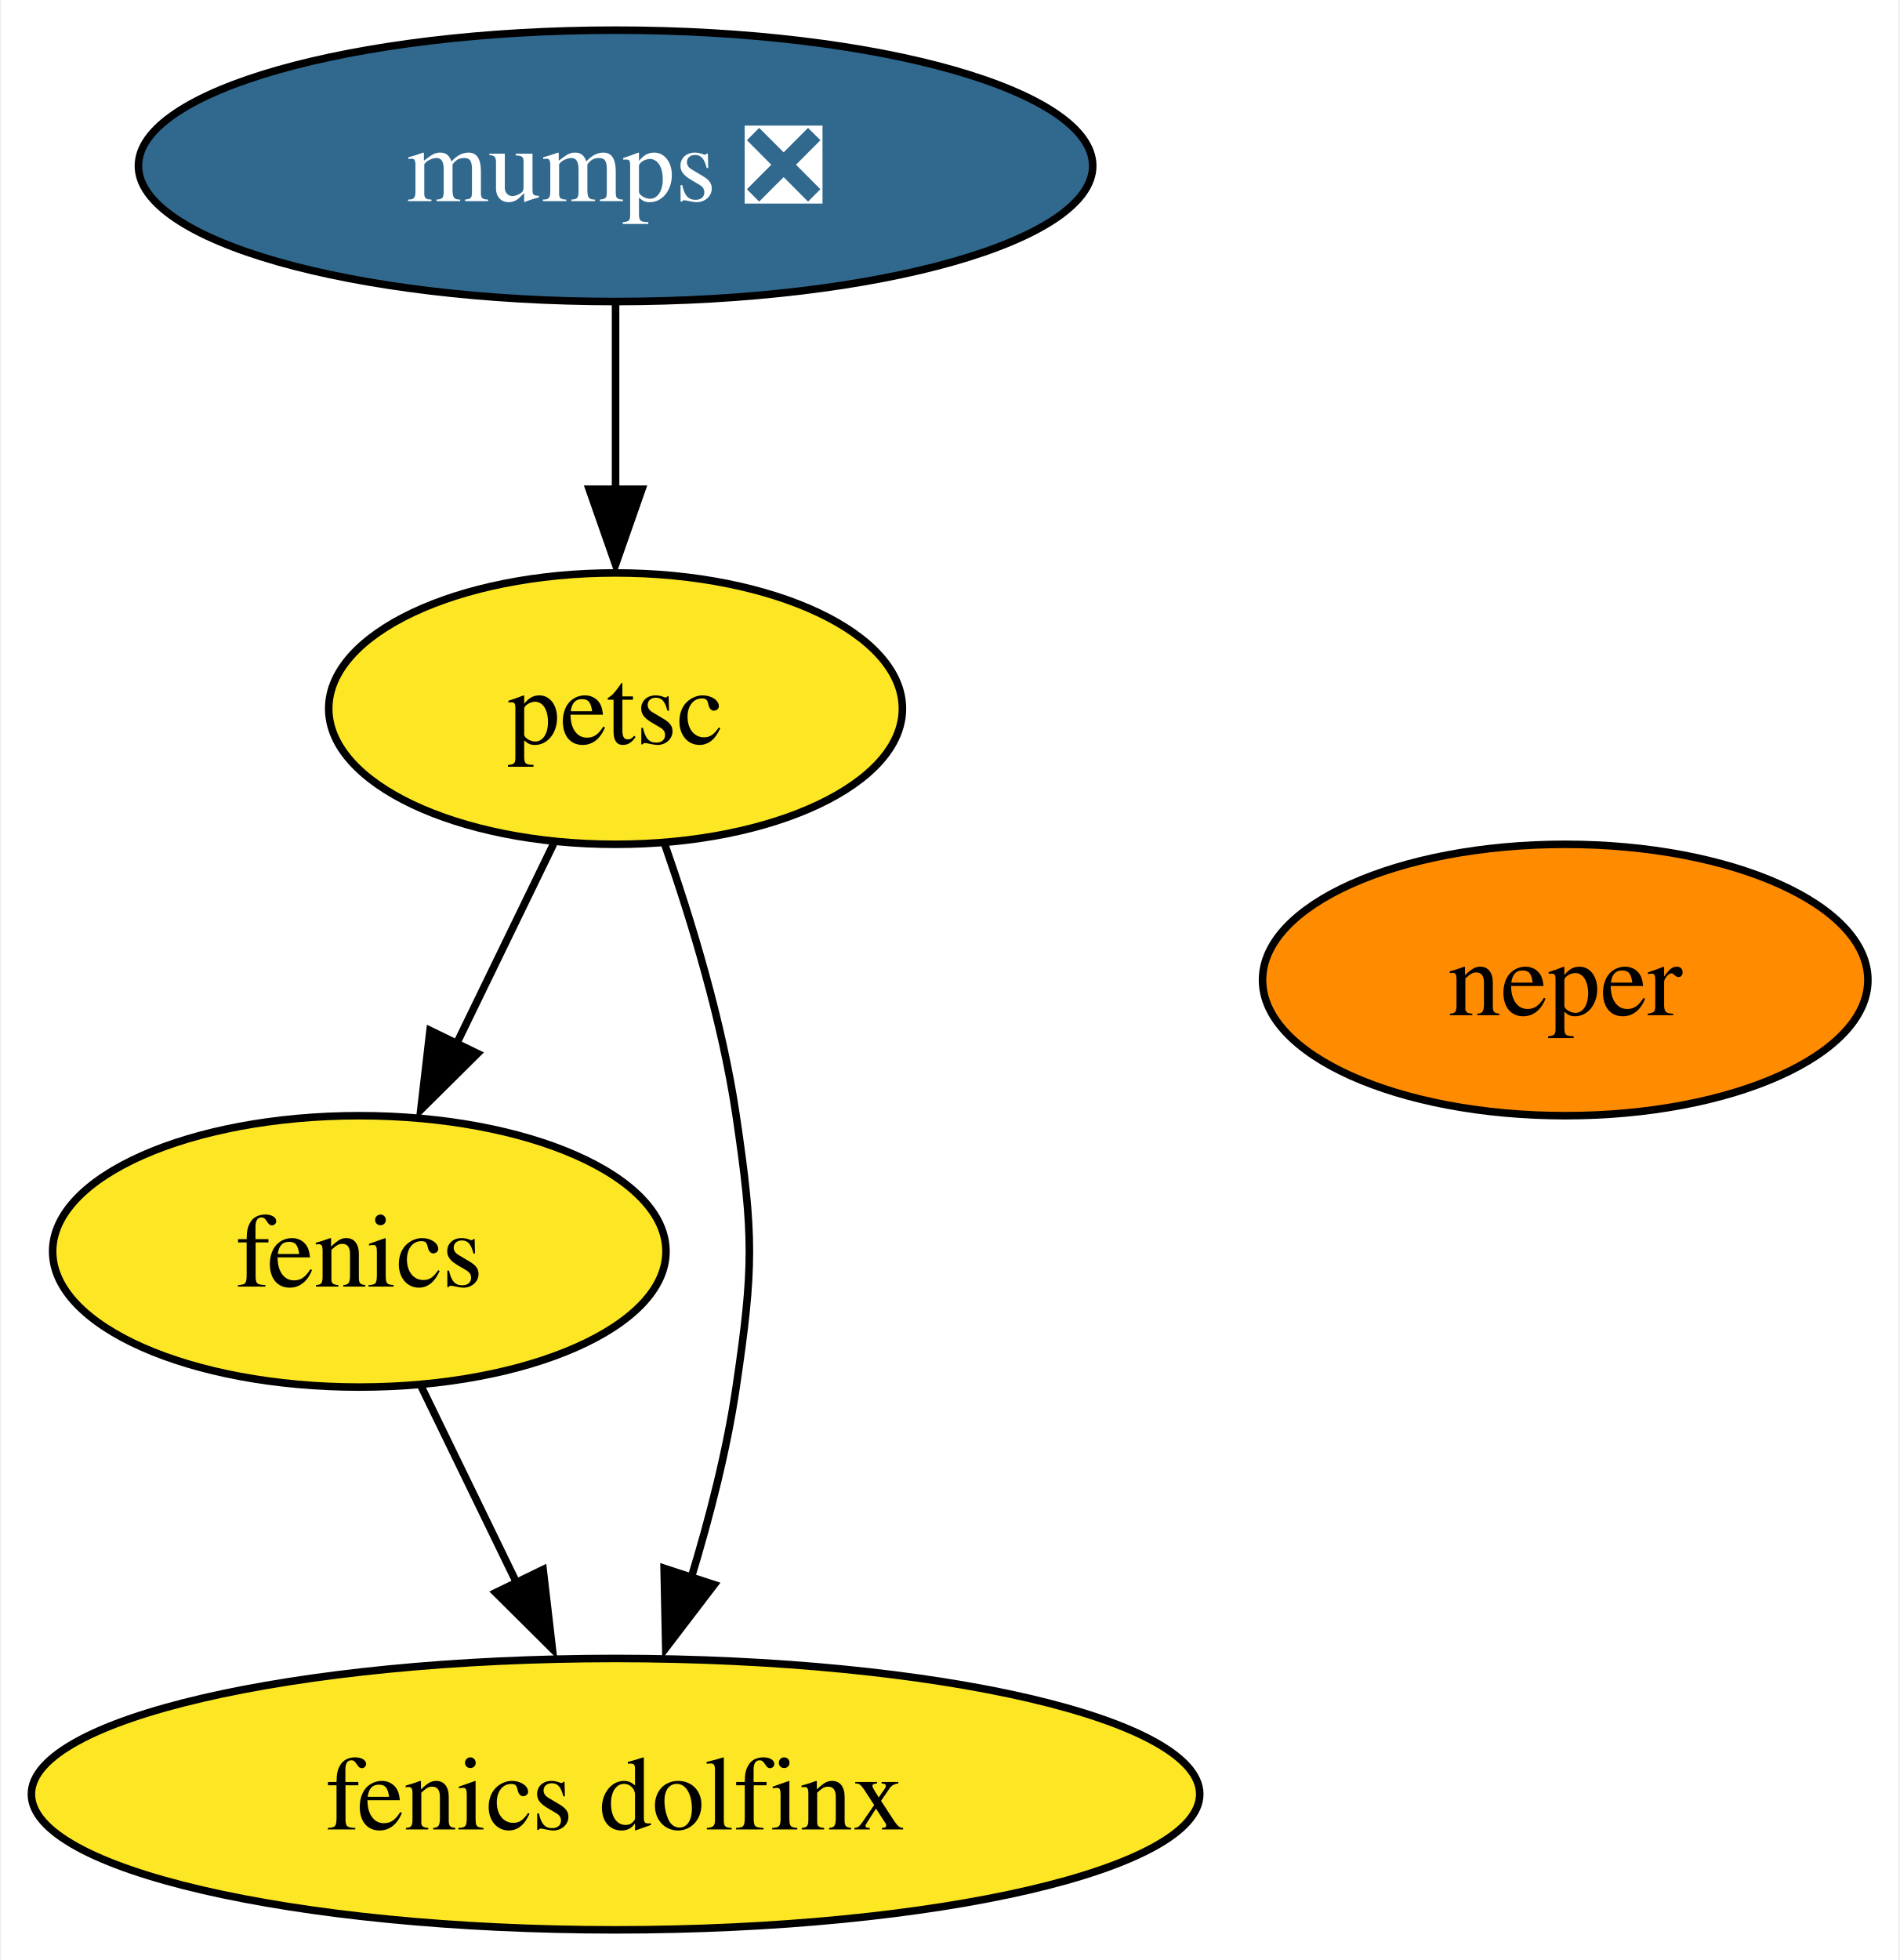
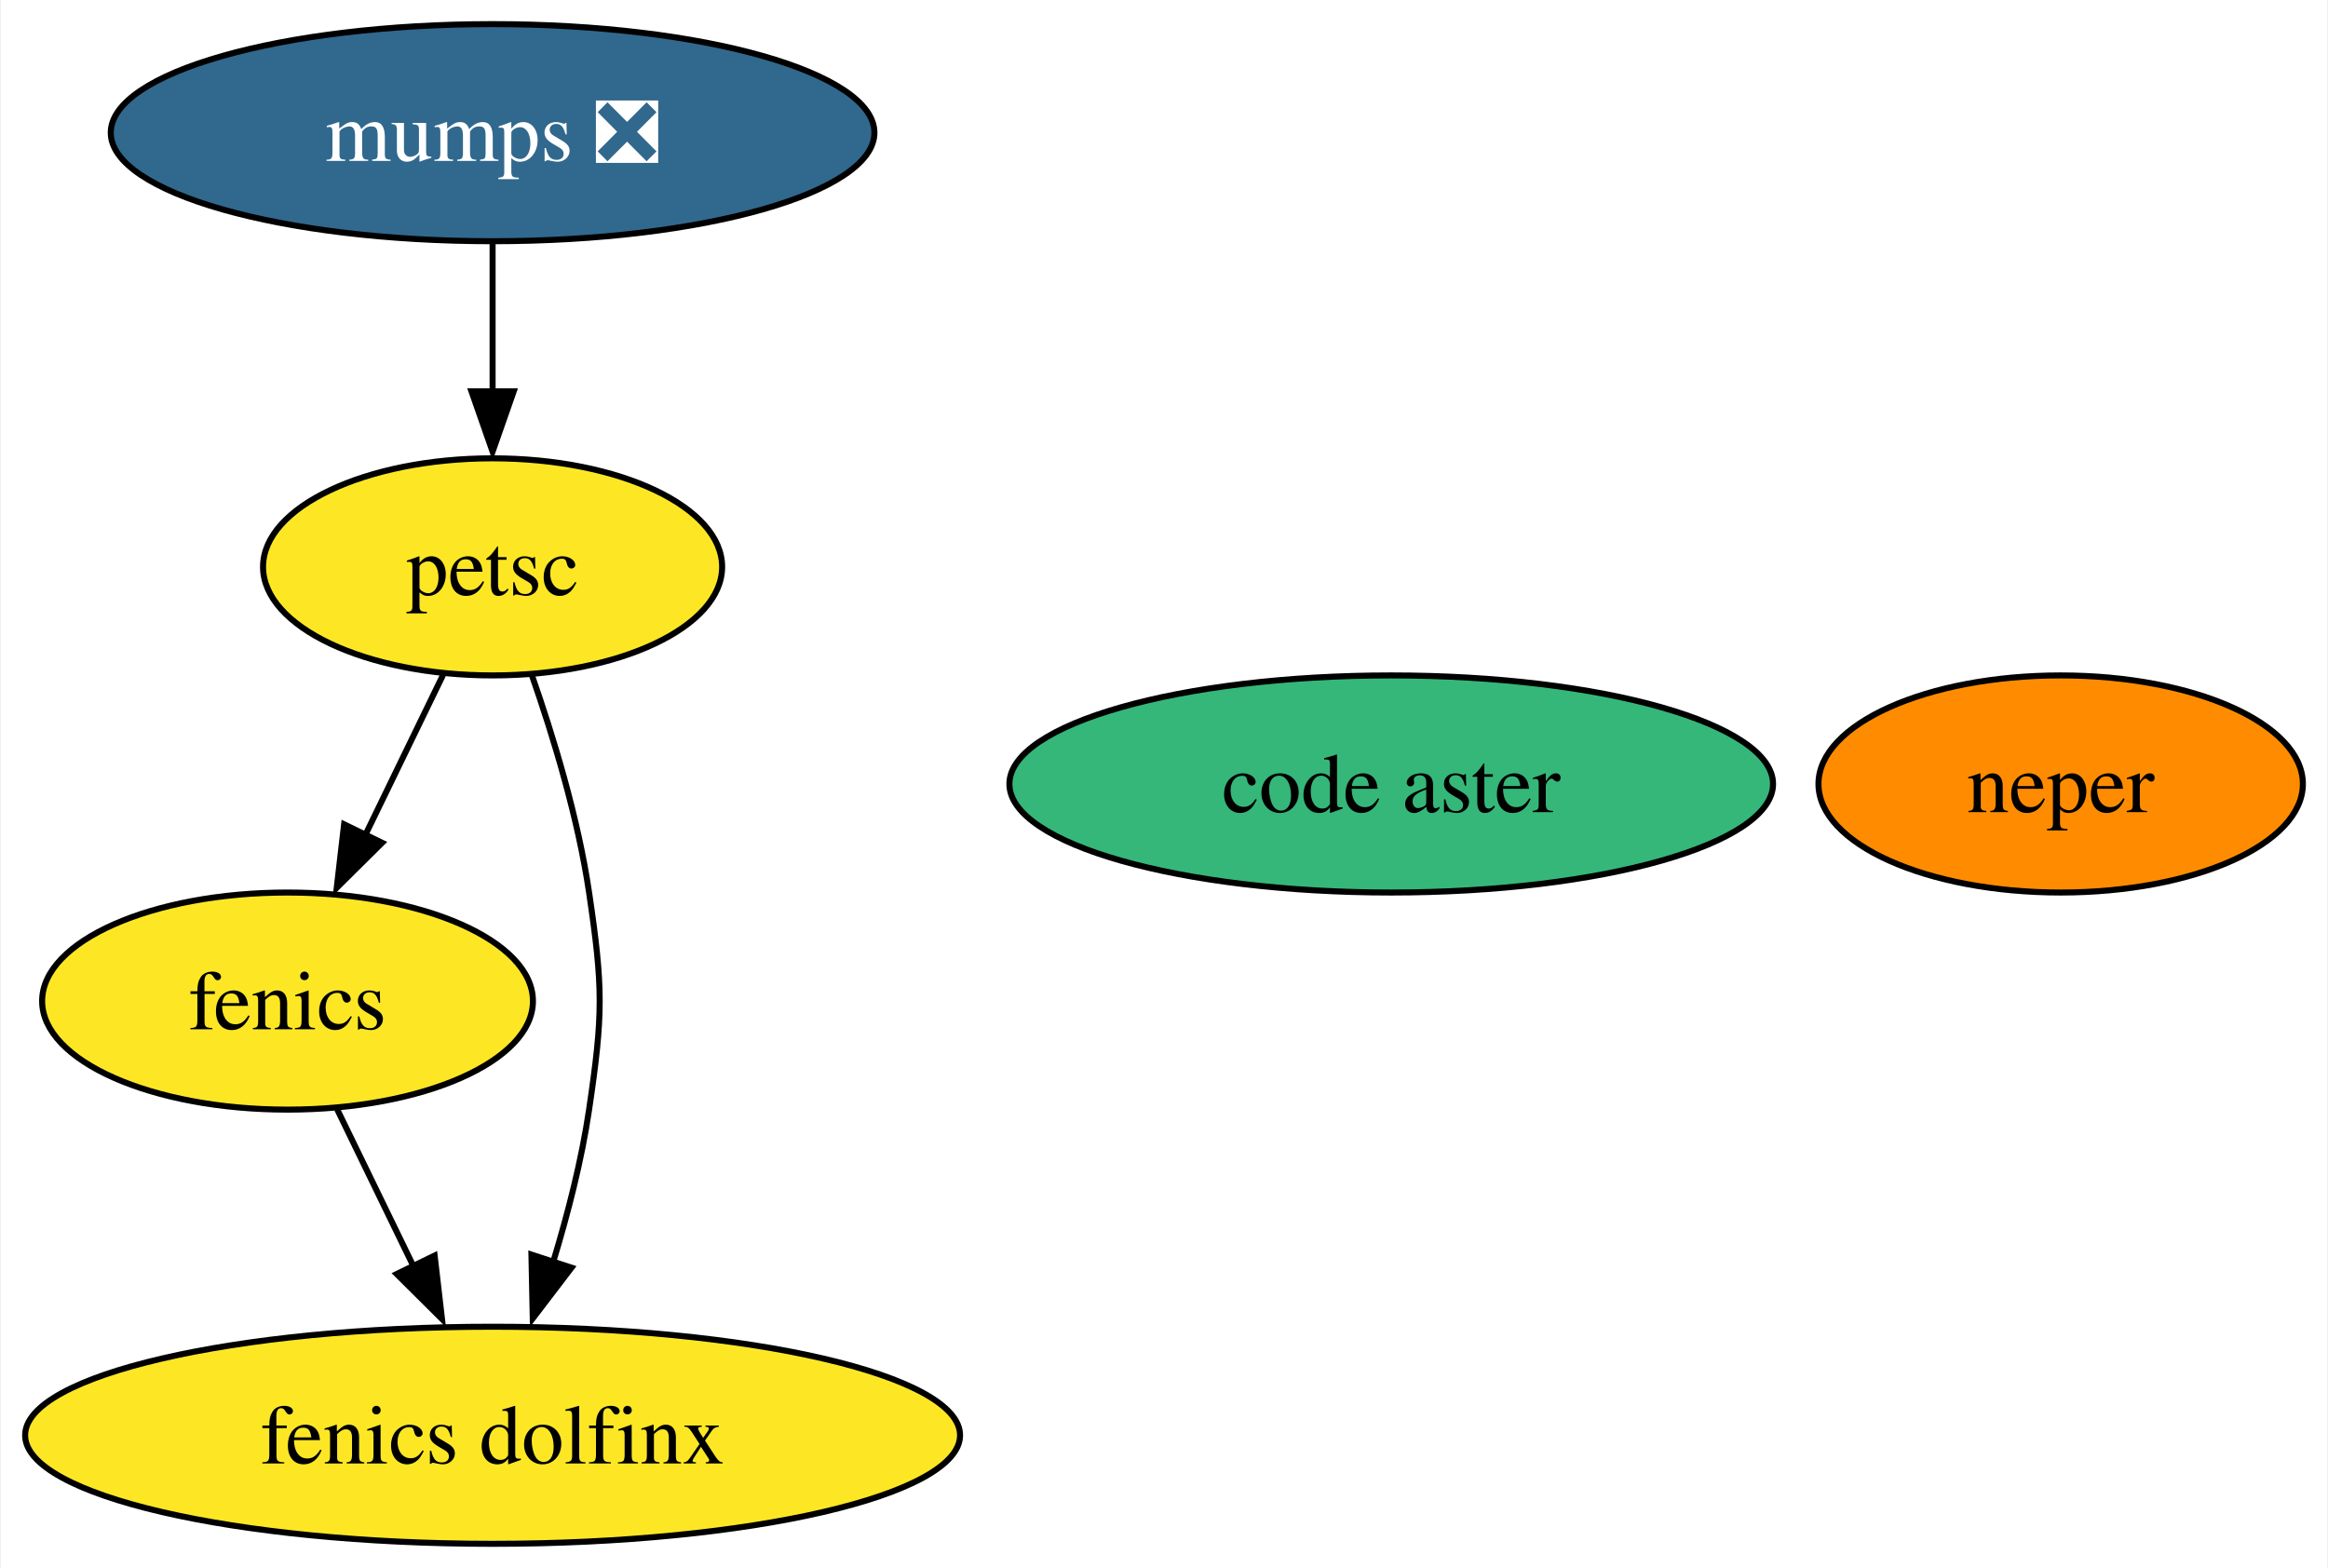
- <svg xmlns="http://www.w3.org/2000/svg" xmlns:xlink="http://www.w3.org/1999/xlink" width="252pt" height="260pt" viewBox="0.00 0.00 251.67 260.00">
+ <svg xmlns="http://www.w3.org/2000/svg" xmlns:xlink="http://www.w3.org/1999/xlink" width="386pt" height="260pt" viewBox="0.00 0.00 385.67 260.00">
  <g id="graph0" class="graph" transform="scale(1 1) rotate(0) translate(4 256)">
-     <polygon fill="white" stroke="none" points="-4,4 -4,-256 247.67,-256 247.67,4 -4,4" />
+     <polygon fill="white" stroke="none" points="-4,4 -4,-256 381.67,-256 381.67,4 -4,4" />
    <g id="node1" class="node">
      <g id="a_node1">
        <a xlink:href="https://github.com/conda-forge/fenics-feedstock" xlink:title="fenics">
          <ellipse fill="#fde725" stroke="black" cx="43.51" cy="-90" rx="40.69" ry="18" />
          <text text-anchor="middle" x="43.51" y="-85.33" font-family="Times,serif" font-size="14.00">fenics</text>
        </a>
      </g>
    </g>
    <g id="node5" class="node">
      <g id="a_node5">
        <a xlink:href="https://github.com/conda-forge/fenics-dolfinx-feedstock" xlink:title="fenics dolfinx">
          <ellipse fill="#fde725" stroke="black" cx="77.51" cy="-18" rx="77.51" ry="18" />
          <text text-anchor="middle" x="77.51" y="-13.32" font-family="Times,serif" font-size="14.00">fenics dolfinx</text>
        </a>
      </g>
    </g>
    <g id="edge1" class="edge">
      <path fill="none" stroke="black" d="M51.74,-72.05C55.53,-64.26 60.11,-54.82 64.36,-46.08" />
      <polygon fill="black" stroke="black" points="67.9,-47.8 69.12,-37.28 61.61,-44.74 67.9,-47.8" />
    </g>
    <g id="node2" class="node">
      <g id="a_node2">
        <a xlink:href="https://github.com/conda-forge/mumps-feedstock/pull/84" xlink:title="mumps ❎">
          <ellipse fill="#31688e" stroke="black" cx="77.51" cy="-234" rx="63.31" ry="18" />
          <text text-anchor="middle" x="77.51" y="-229.32" font-family="Times,serif" font-size="14.00" fill="white">mumps ❎</text>
        </a>
      </g>
    </g>
    <g id="node3" class="node">
      <g id="a_node3">
        <a xlink:href="https://github.com/conda-forge/petsc-feedstock" xlink:title="petsc">
          <ellipse fill="#fde725" stroke="black" cx="77.51" cy="-162" rx="38.06" ry="18" />
          <text text-anchor="middle" x="77.51" y="-157.32" font-family="Times,serif" font-size="14.00">petsc</text>
        </a>
      </g>
    </g>
    <g id="edge2" class="edge">
      <path fill="none" stroke="black" d="M77.51,-215.7C77.51,-208.24 77.51,-199.32 77.51,-190.97" />
      <polygon fill="black" stroke="black" points="81.01,-191.1 77.51,-181.1 74.01,-191.1 81.01,-191.1" />
    </g>
    <g id="edge3" class="edge">
      <path fill="none" stroke="black" d="M69.28,-144.05C65.4,-136.06 60.67,-126.33 56.34,-117.4" />
      <polygon fill="black" stroke="black" points="59.19,-116.25 51.67,-108.79 52.89,-119.31 59.19,-116.25" />
    </g>
    <g id="edge4" class="edge">
      <path fill="none" stroke="black" d="M84,-144.1C87.59,-133.84 91.69,-120.36 93.51,-108 95.85,-92.17 95.85,-87.83 93.51,-72 92.28,-63.63 90,-54.76 87.55,-46.71" />
      <polygon fill="black" stroke="black" points="90.6,-45.79 84.17,-37.37 83.95,-47.96 90.6,-45.79" />
    </g>
    <g id="node4" class="node">
      <g id="a_node4">
        <a xlink:href="https://github.com/conda-forge/neper-feedstock" xlink:title="neper">
-           <ellipse fill="#ff8c00" stroke="black" cx="203.51" cy="-126" rx="40.16" ry="18" />
-           <text text-anchor="middle" x="203.51" y="-121.33" font-family="Times,serif" font-size="14.00">neper</text>
+           <ellipse fill="#ff8c00" stroke="black" cx="337.51" cy="-126" rx="40.16" ry="18" />
+           <text text-anchor="middle" x="337.51" y="-121.33" font-family="Times,serif" font-size="14.00">neper</text>
+         </a>
+       </g>
+     </g>
+     <g id="node6" class="node">
+       <g id="a_node6">
+         <a xlink:href="https://github.com/conda-forge/code-aster-feedstock" xlink:title="code aster">
+           <ellipse fill="#35b779" stroke="black" cx="226.51" cy="-126" rx="63.31" ry="18" />
+           <text text-anchor="middle" x="226.51" y="-121.33" font-family="Times,serif" font-size="14.00">code aster</text>
        </a>
      </g>
    </g>
  </g>
</svg>
